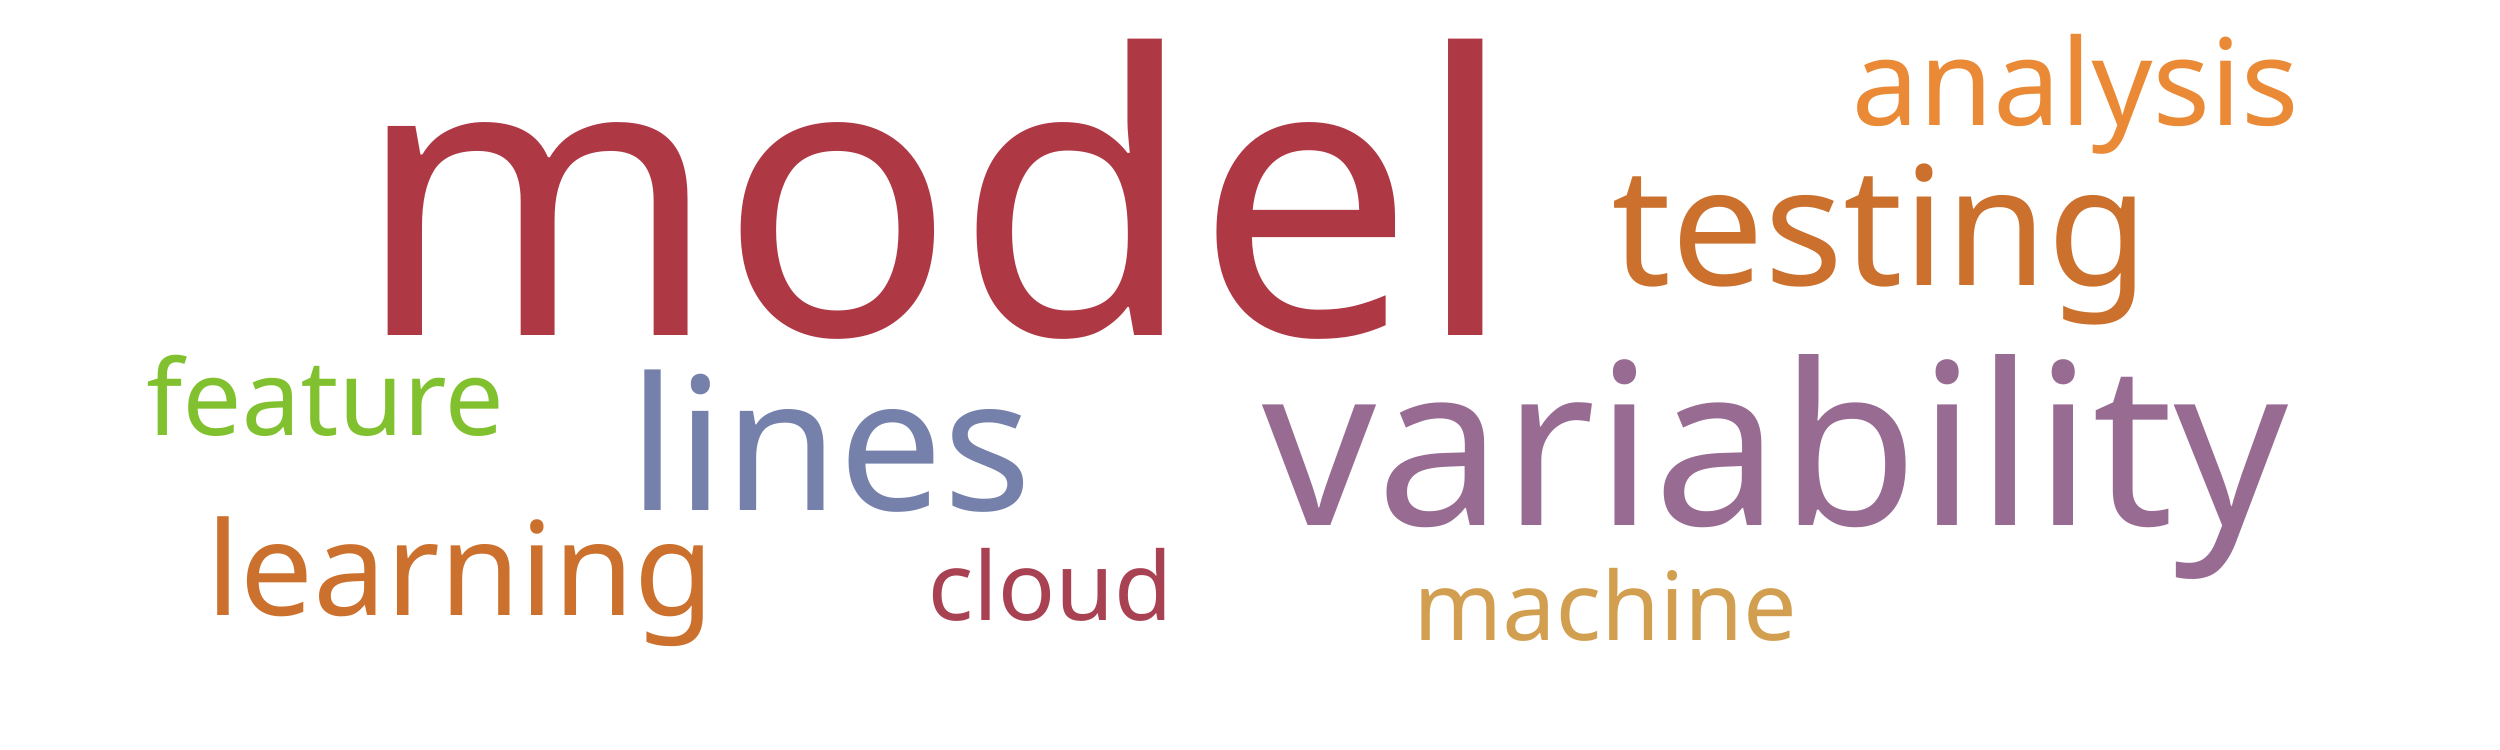
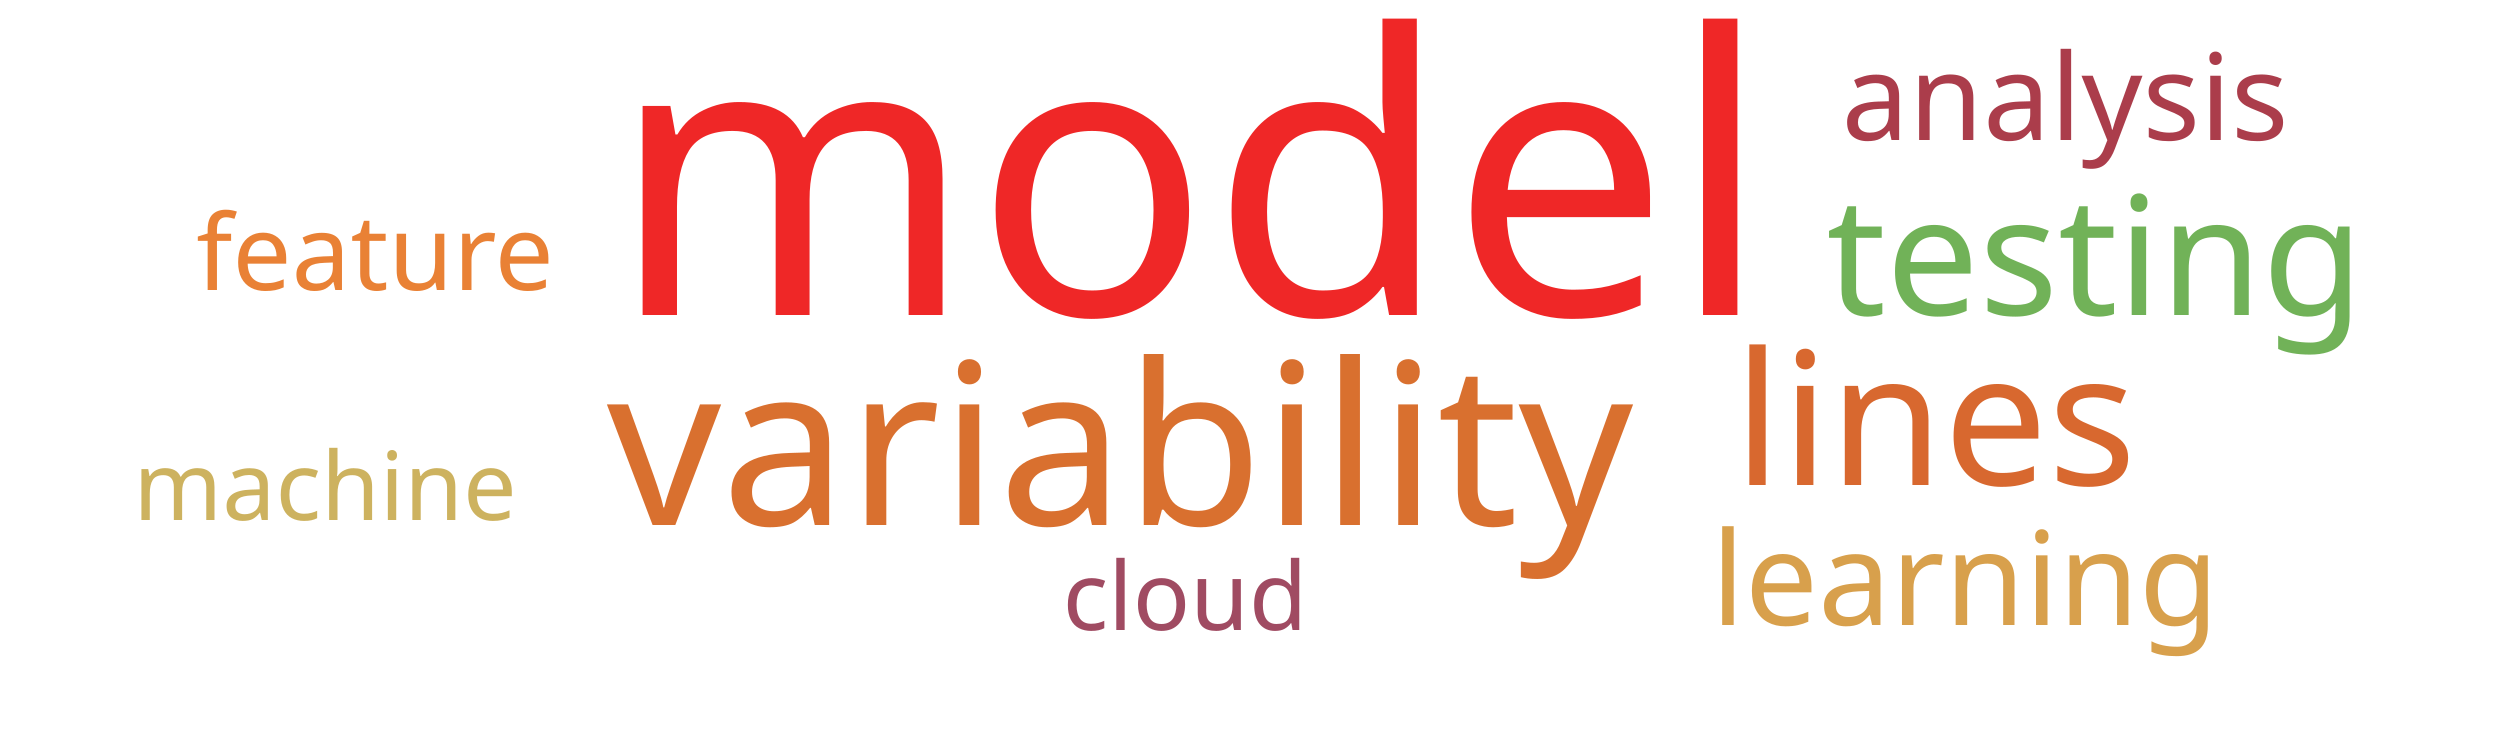
<svg xmlns="http://www.w3.org/2000/svg" width="500" height="150">
  <g transform="translate(250, 75)">
-     <text text-anchor="middle" style="font-family: Impact; font-size: 78px; fill: #af3845" transform="translate(-63,-8)rotate(0)">model</text>
-     <text text-anchor="middle" style="font-family: Impact; font-size: 45px; fill: #986b92" transform="translate(105,30)rotate(0)">variability</text>
-     <text text-anchor="middle" style="font-family: Impact; font-size: 37px; fill: #7581ab" transform="translate(-84,27)rotate(0)">lines</text>
-     <text text-anchor="middle" style="font-family: Impact; font-size: 33px; fill: #cb702d" transform="translate(126,-18)rotate(0)">testing</text>
-     <text text-anchor="middle" style="font-family: Impact; font-size: 26px; fill: #cb702d" transform="translate(-158,48)rotate(0)">learning</text>
-     <text text-anchor="middle" style="font-family: Impact; font-size: 24px; fill: #ea8a37" transform="translate(165,-50)rotate(0)">analysis</text>
-     <text text-anchor="middle" style="font-family: Impact; font-size: 21px; fill: #81c130" transform="translate(-185,12)rotate(0)">feature</text>
-     <text text-anchor="middle" style="font-family: Impact; font-size: 19px; fill: #d19f4f" transform="translate(71,53)rotate(0)">machine</text>
-     <text text-anchor="middle" style="font-family: Impact; font-size: 19px; fill: #a84152" transform="translate(-40,49)rotate(0)">cloud</text>
+     <text text-anchor="middle" style="font-family: Impact; font-size: 78px; fill: #ef2727" transform="translate(-12,-12)rotate(0)">model</text>
+     <text text-anchor="middle" style="font-family: Impact; font-size: 45px; fill: #d9702f" transform="translate(-26,30)rotate(0)">variability</text>
+     <text text-anchor="middle" style="font-family: Impact; font-size: 37px; fill: #d8682f" transform="translate(137,22)rotate(0)">lines</text>
+     <text text-anchor="middle" style="font-family: Impact; font-size: 33px; fill: #71b258" transform="translate(169,-12)rotate(0)">testing</text>
+     <text text-anchor="middle" style="font-family: Impact; font-size: 26px; fill: #d8a04c" transform="translate(143,50)rotate(0)">learning</text>
+     <text text-anchor="middle" style="font-family: Impact; font-size: 24px; fill: #ab3d4b" transform="translate(163,-47)rotate(0)">analysis</text>
+     <text text-anchor="middle" style="font-family: Impact; font-size: 21px; fill: #e98135" transform="translate(-175,-17)rotate(0)">feature</text>
+     <text text-anchor="middle" style="font-family: Impact; font-size: 19px; fill: #cdb25f" transform="translate(-185,29)rotate(0)">machine</text>
+     <text text-anchor="middle" style="font-family: Impact; font-size: 19px; fill: #a04b62" transform="translate(-13,51)rotate(0)">cloud</text>
  </g>
</svg>
